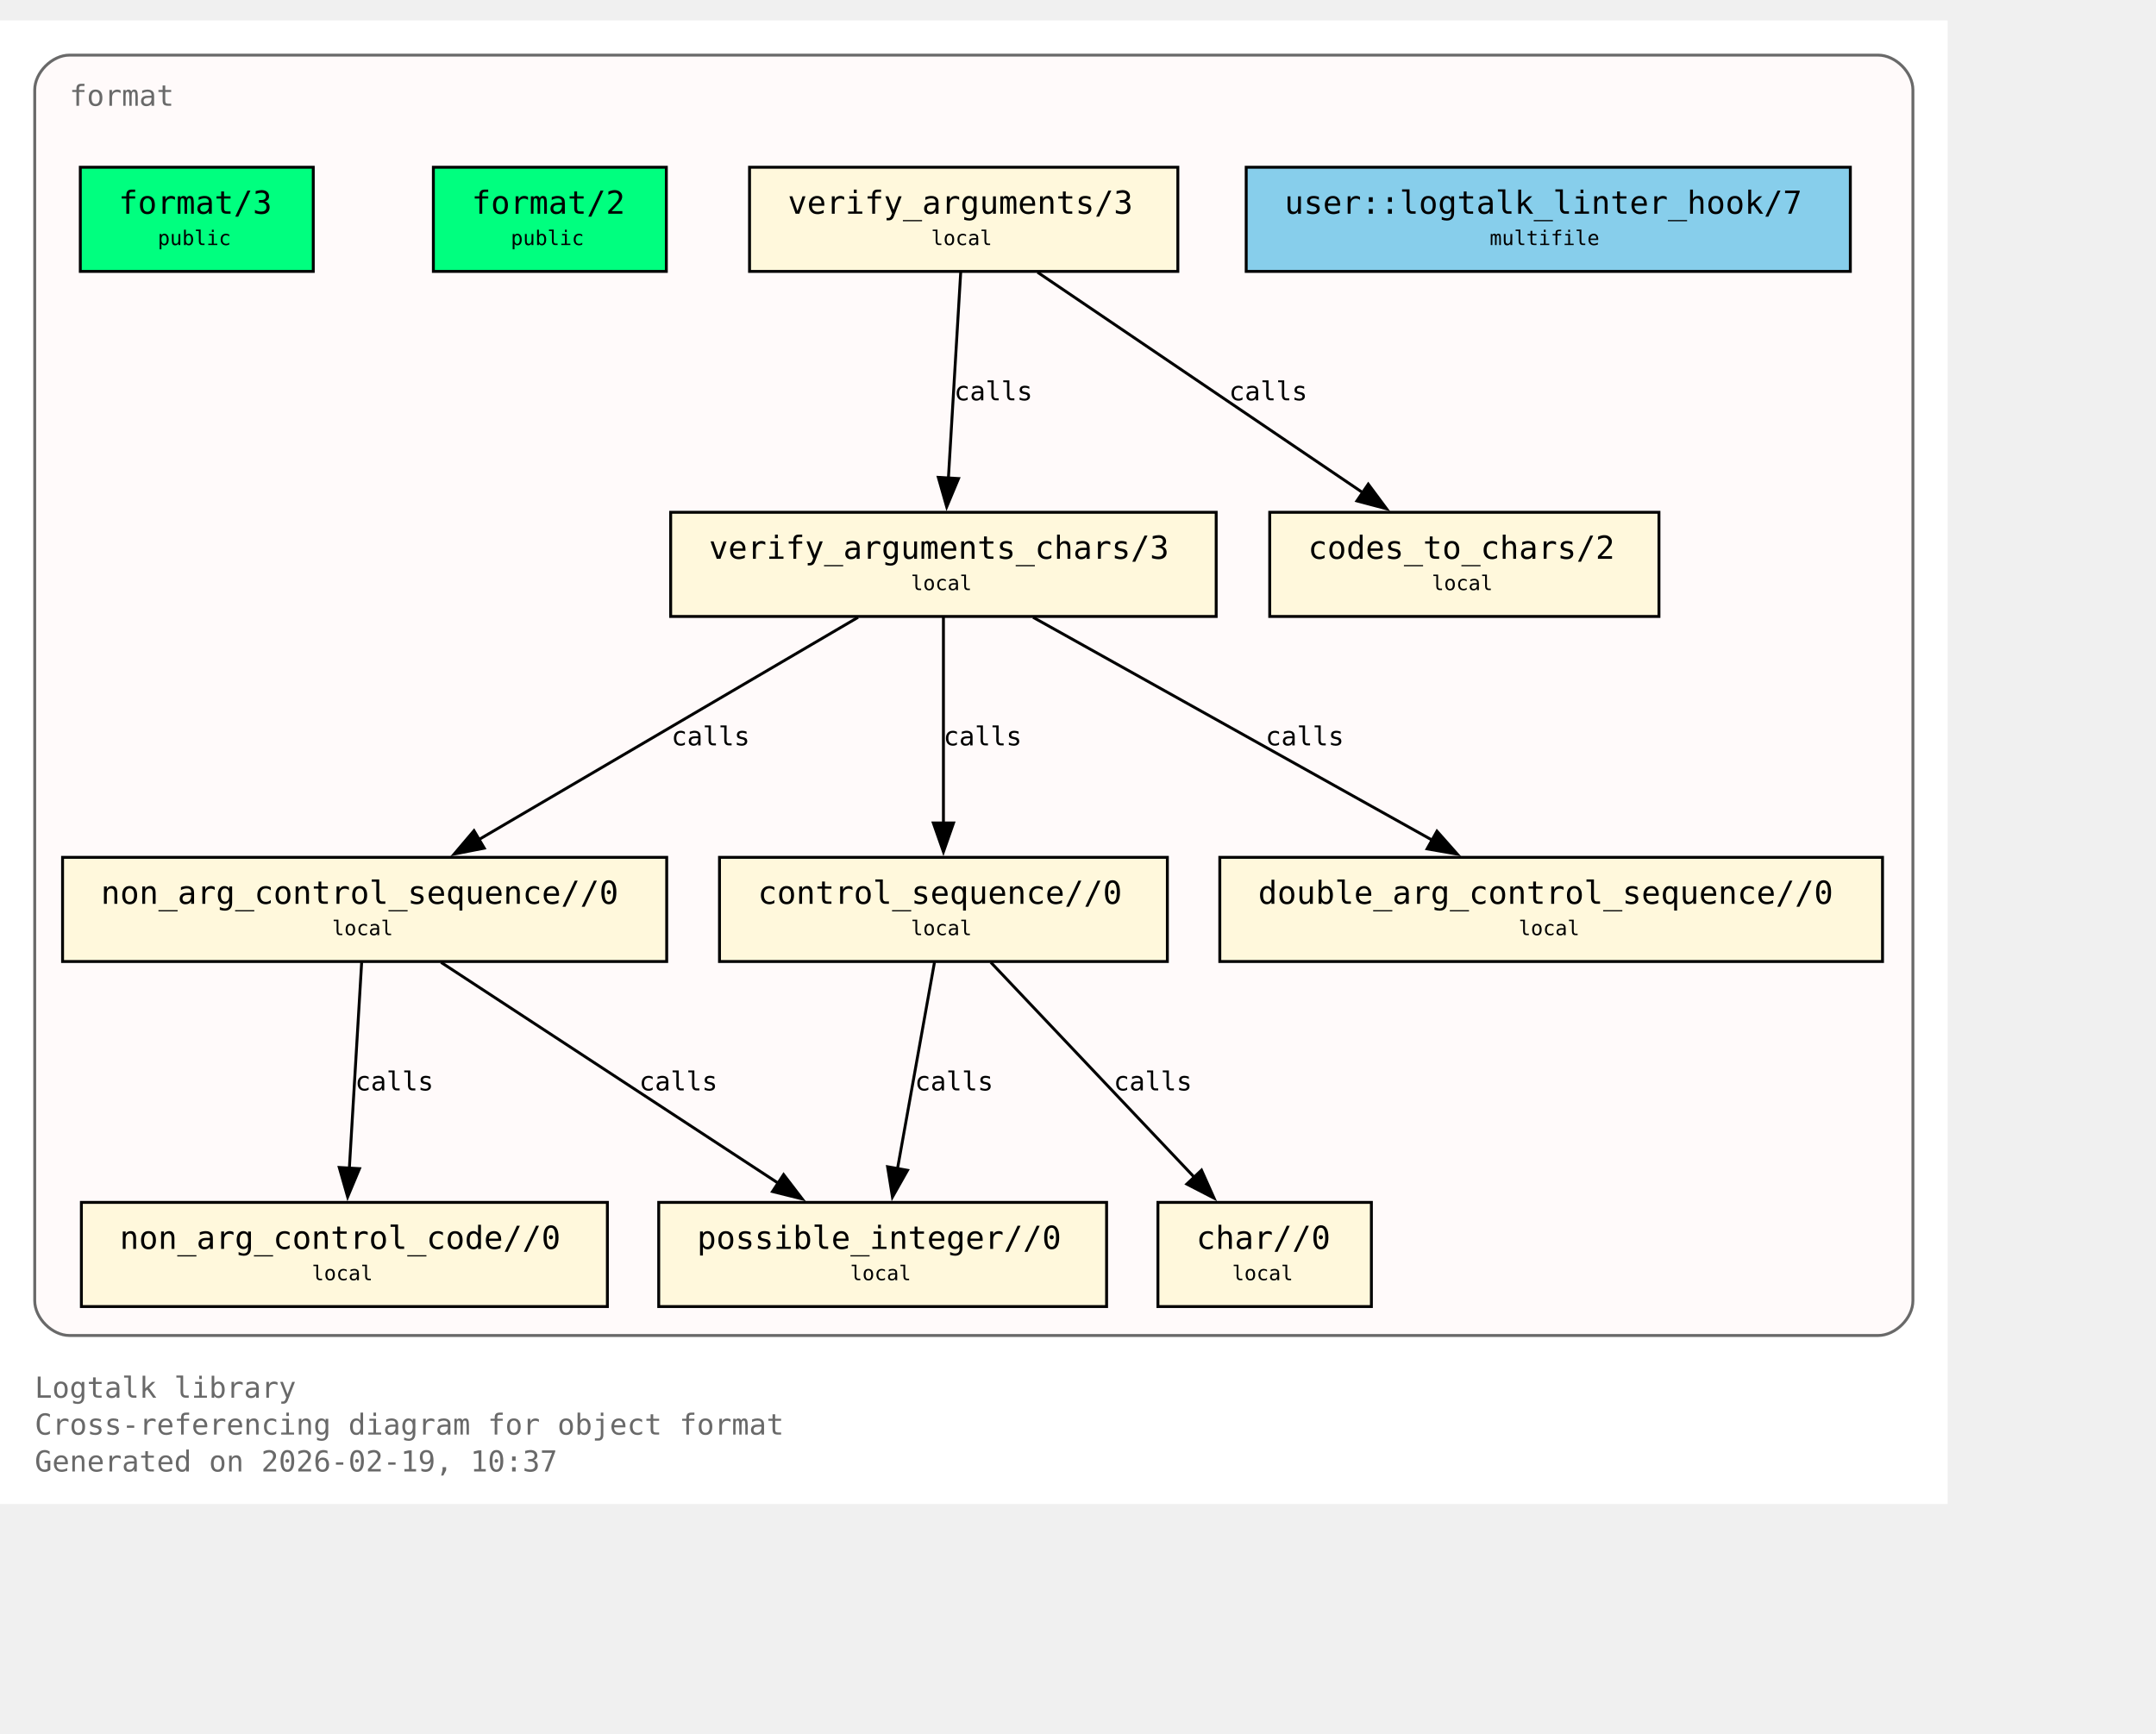
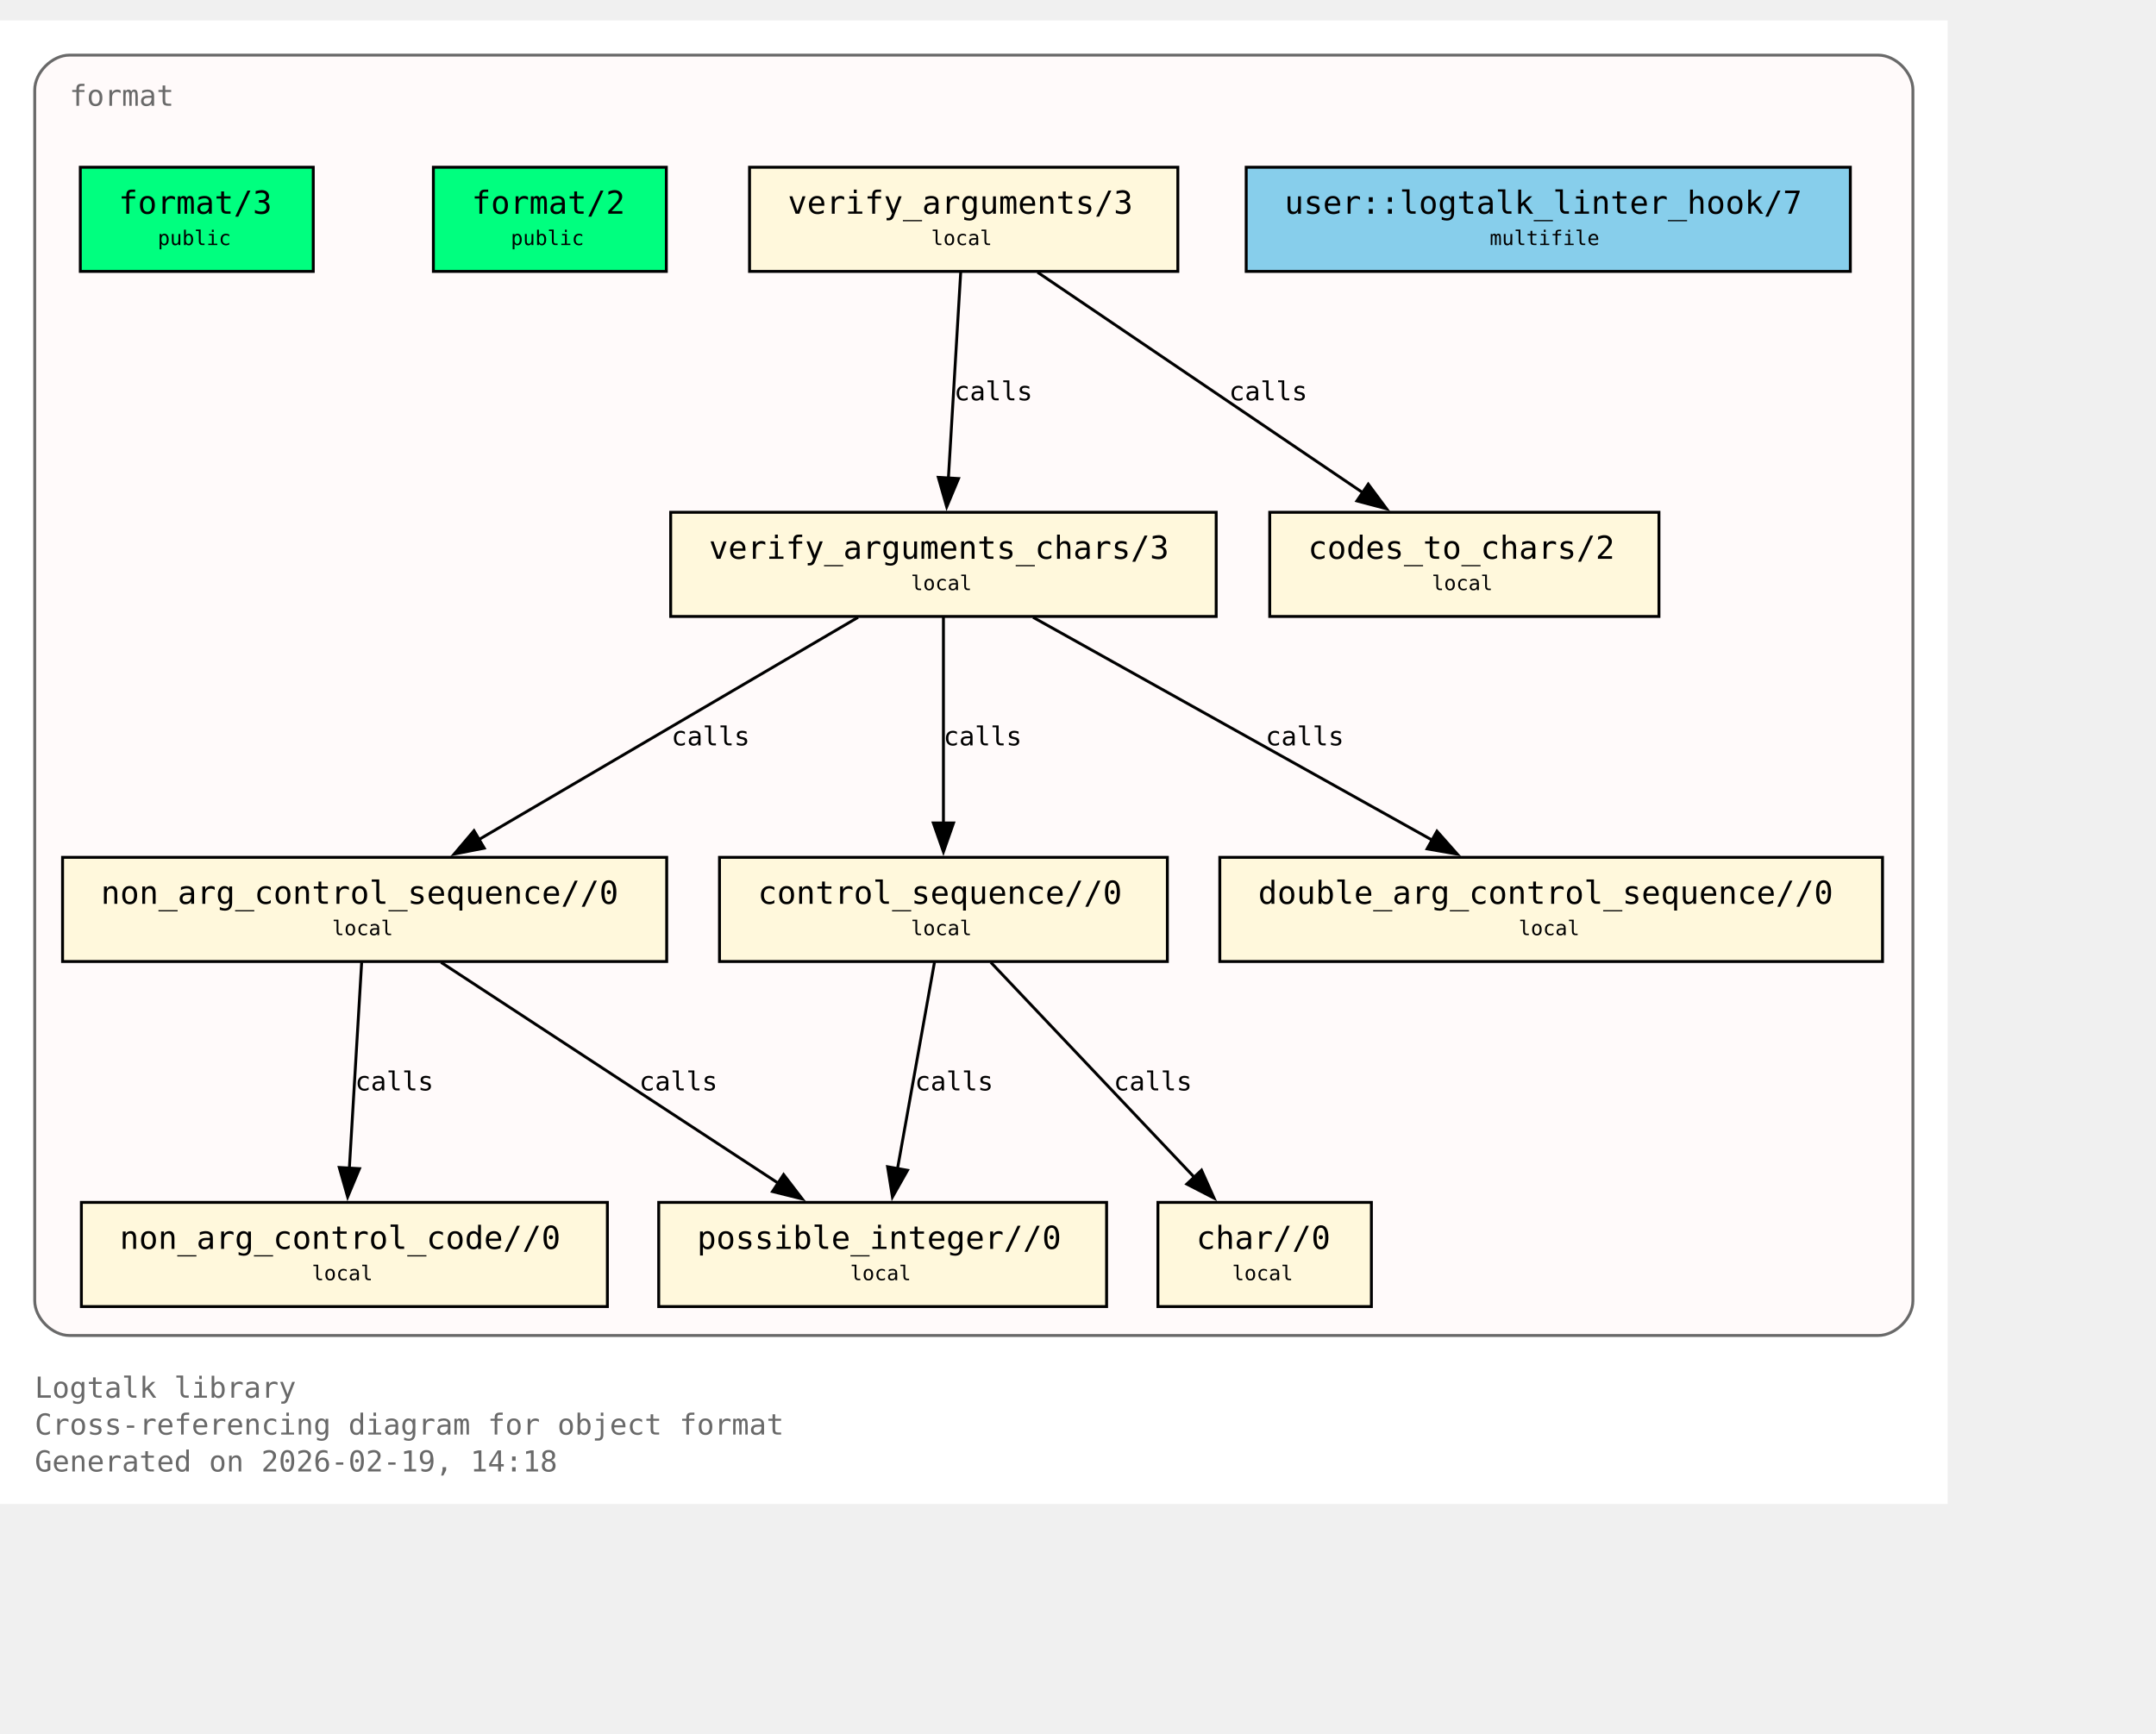
<svg xmlns="http://www.w3.org/2000/svg" xmlns:xlink="http://www.w3.org/1999/xlink" width="817pt" height="657pt" viewBox="72.00 72.00 745.00 585.00">
  <g id="graph0" class="graph" transform="scale(1 1) rotate(0) translate(76 580.75)">
    <polygon fill="white" stroke="none" points="-4,4 -4,-508.75 669,-508.75 669,4 -4,4" />
    <text xml:space="preserve" text-anchor="start" x="8" y="-32.75" font-family="Monospace" font-size="10.00" fill="dimgray">Logtalk library</text>
    <text xml:space="preserve" text-anchor="start" x="8" y="-20" font-family="Monospace" font-size="10.00" fill="dimgray">Cross-referencing diagram for object format</text>
-     <text xml:space="preserve" text-anchor="start" x="8" y="-7.25" font-family="Monospace" font-size="10.00" fill="dimgray">Generated on 2026-02-19, 10:37</text>
+     <text xml:space="preserve" text-anchor="start" x="8" y="-7.25" font-family="Monospace" font-size="10.00" fill="dimgray">Generated on 2026-02-19, 14:18</text>
    <g id="clust1" class="cluster">
      <g id="a_clust1">
        <a xlink:title="format">
          <path fill="snow" stroke="dimgray" d="M20,-54.25C20,-54.25 645,-54.25 645,-54.25 651,-54.25 657,-60.25 657,-66.25 657,-66.25 657,-484.75 657,-484.75 657,-490.75 651,-496.75 645,-496.75 645,-496.75 20,-496.75 20,-496.75 14,-496.75 8,-490.75 8,-484.75 8,-484.75 8,-66.25 8,-66.25 8,-60.25 14,-54.25 20,-54.25" />
          <g id="a_clust1_0">
-             <a xlink:href="https://github.com/LogtalkDotOrg/logtalk3/tree/59f1a656641170614d400f318fb44211cdc4e0e7/library/format/format.lgt#L22" xlink:title="https://github.com/LogtalkDotOrg/logtalk3/tree/59f1a656641170614d400f318fb44211cdc4e0e7/library/format/format.lgt#L22">
+             <a xlink:href="https://github.com/LogtalkDotOrg/logtalk3/tree/db9791d62f95340ff5ae4b3e057a7359f1c76f93/library/format/format.lgt#L22" xlink:title="https://github.com/LogtalkDotOrg/logtalk3/tree/db9791d62f95340ff5ae4b3e057a7359f1c76f93/library/format/format.lgt#L22">
              <text xml:space="preserve" text-anchor="start" x="20" y="-479.25" font-family="Monospace" font-size="10.00" fill="dimgray">format</text>
            </a>
          </g>
        </a>
      </g>
    </g>
    <g id="node1" class="node">
      <polygon fill="springgreen" stroke="black" points="104.25,-458 23.75,-458 23.75,-422 104.25,-422 104.25,-458" />
      <text xml:space="preserve" text-anchor="start" x="31.75" y="-442.7" font-family="Monospace" font-size="9.00"> </text>
      <g id="a_node1_1">
-         <a xlink:href="https://github.com/LogtalkDotOrg/logtalk3/tree/59f1a656641170614d400f318fb44211cdc4e0e7/library/format/format.lgt#L31" xlink:title="https://github.com/LogtalkDotOrg/logtalk3/tree/59f1a656641170614d400f318fb44211cdc4e0e7/library/format/format.lgt#L31">
+         <a xlink:href="https://github.com/LogtalkDotOrg/logtalk3/tree/db9791d62f95340ff5ae4b3e057a7359f1c76f93/library/format/format.lgt#L31" xlink:title="https://github.com/LogtalkDotOrg/logtalk3/tree/db9791d62f95340ff5ae4b3e057a7359f1c76f93/library/format/format.lgt#L31">
          <text xml:space="preserve" text-anchor="start" x="37" y="-441.93" font-family="Monospace" font-size="11.00">format/3</text>
        </a>
      </g>
      <text xml:space="preserve" text-anchor="start" x="91" y="-442.7" font-family="Monospace" font-size="9.00"> </text>
      <text xml:space="preserve" text-anchor="start" x="31.75" y="-430.32" font-family="Monospace" font-size="9.00"> </text>
      <text xml:space="preserve" text-anchor="start" x="50.5" y="-431.1" font-family="Monospace" font-size="7.00">public</text>
      <text xml:space="preserve" text-anchor="start" x="91" y="-430.32" font-family="Monospace" font-size="9.00"> </text>
    </g>
    <g id="node2" class="node">
      <polygon fill="springgreen" stroke="black" points="226.25,-458 145.75,-458 145.75,-422 226.25,-422 226.25,-458" />
      <text xml:space="preserve" text-anchor="start" x="153.75" y="-442.7" font-family="Monospace" font-size="9.00"> </text>
      <g id="a_node2_2">
-         <a xlink:href="https://github.com/LogtalkDotOrg/logtalk3/tree/59f1a656641170614d400f318fb44211cdc4e0e7/library/format/format.lgt#L40" xlink:title="https://github.com/LogtalkDotOrg/logtalk3/tree/59f1a656641170614d400f318fb44211cdc4e0e7/library/format/format.lgt#L40">
+         <a xlink:href="https://github.com/LogtalkDotOrg/logtalk3/tree/db9791d62f95340ff5ae4b3e057a7359f1c76f93/library/format/format.lgt#L40" xlink:title="https://github.com/LogtalkDotOrg/logtalk3/tree/db9791d62f95340ff5ae4b3e057a7359f1c76f93/library/format/format.lgt#L40">
          <text xml:space="preserve" text-anchor="start" x="159" y="-441.93" font-family="Monospace" font-size="11.00">format/2</text>
        </a>
      </g>
      <text xml:space="preserve" text-anchor="start" x="213" y="-442.7" font-family="Monospace" font-size="9.00"> </text>
      <text xml:space="preserve" text-anchor="start" x="153.75" y="-430.32" font-family="Monospace" font-size="9.00"> </text>
      <text xml:space="preserve" text-anchor="start" x="172.5" y="-431.1" font-family="Monospace" font-size="7.00">public</text>
      <text xml:space="preserve" text-anchor="start" x="213" y="-430.32" font-family="Monospace" font-size="9.00"> </text>
    </g>
    <g id="node3" class="node">
      <polygon fill="cornsilk" stroke="black" points="403,-458 255,-458 255,-422 403,-422 403,-458" />
      <text xml:space="preserve" text-anchor="start" x="263" y="-442.7" font-family="Monospace" font-size="9.00"> </text>
      <g id="a_node3_3">
-         <a xlink:href="https://github.com/LogtalkDotOrg/logtalk3/tree/59f1a656641170614d400f318fb44211cdc4e0e7/library/format/format.lgt#L123" xlink:title="https://github.com/LogtalkDotOrg/logtalk3/tree/59f1a656641170614d400f318fb44211cdc4e0e7/library/format/format.lgt#L123">
+         <a xlink:href="https://github.com/LogtalkDotOrg/logtalk3/tree/db9791d62f95340ff5ae4b3e057a7359f1c76f93/library/format/format.lgt#L123" xlink:title="https://github.com/LogtalkDotOrg/logtalk3/tree/db9791d62f95340ff5ae4b3e057a7359f1c76f93/library/format/format.lgt#L123">
          <text xml:space="preserve" text-anchor="start" x="268.25" y="-441.93" font-family="Monospace" font-size="11.00">verify_arguments/3</text>
        </a>
      </g>
      <text xml:space="preserve" text-anchor="start" x="389.75" y="-442.7" font-family="Monospace" font-size="9.00"> </text>
      <text xml:space="preserve" text-anchor="start" x="263" y="-430.32" font-family="Monospace" font-size="9.00"> </text>
      <text xml:space="preserve" text-anchor="start" x="317.75" y="-431.1" font-family="Monospace" font-size="7.00">local</text>
      <text xml:space="preserve" text-anchor="start" x="389.75" y="-430.32" font-family="Monospace" font-size="9.00"> </text>
    </g>
    <g id="node4" class="node">
      <polygon fill="cornsilk" stroke="black" points="416.25,-338.75 227.75,-338.75 227.75,-302.75 416.25,-302.75 416.25,-338.75" />
      <text xml:space="preserve" text-anchor="start" x="235.75" y="-323.45" font-family="Monospace" font-size="9.00"> </text>
      <g id="a_node4_4">
-         <a xlink:href="https://github.com/LogtalkDotOrg/logtalk3/tree/59f1a656641170614d400f318fb44211cdc4e0e7/library/format/format.lgt#L140" xlink:title="https://github.com/LogtalkDotOrg/logtalk3/tree/59f1a656641170614d400f318fb44211cdc4e0e7/library/format/format.lgt#L140">
+         <a xlink:href="https://github.com/LogtalkDotOrg/logtalk3/tree/db9791d62f95340ff5ae4b3e057a7359f1c76f93/library/format/format.lgt#L140" xlink:title="https://github.com/LogtalkDotOrg/logtalk3/tree/db9791d62f95340ff5ae4b3e057a7359f1c76f93/library/format/format.lgt#L140">
          <text xml:space="preserve" text-anchor="start" x="241" y="-322.68" font-family="Monospace" font-size="11.00">verify_arguments_chars/3</text>
        </a>
      </g>
      <text xml:space="preserve" text-anchor="start" x="403" y="-323.45" font-family="Monospace" font-size="9.00"> </text>
      <text xml:space="preserve" text-anchor="start" x="235.75" y="-311.07" font-family="Monospace" font-size="9.00"> </text>
      <text xml:space="preserve" text-anchor="start" x="310.75" y="-311.85" font-family="Monospace" font-size="7.00">local</text>
      <text xml:space="preserve" text-anchor="start" x="403" y="-311.07" font-family="Monospace" font-size="9.00"> </text>
    </g>
    <g id="edge1" class="edge">
      <g id="a_edge1">
-         <a xlink:href="https://github.com/LogtalkDotOrg/logtalk3/tree/59f1a656641170614d400f318fb44211cdc4e0e7/library/format/format.lgt#L127" xlink:title="calls">
+         <a xlink:href="https://github.com/LogtalkDotOrg/logtalk3/tree/db9791d62f95340ff5ae4b3e057a7359f1c76f93/library/format/format.lgt#L127" xlink:title="calls">
          <path fill="none" stroke="black" d="M327.97,-421.7C326.85,-403 325.05,-372.87 323.72,-350.58" />
          <polygon fill="black" stroke="black" points="327.22,-350.41 323.13,-340.63 320.23,-350.82 327.22,-350.41" />
        </a>
      </g>
      <g id="a_edge1-label">
-         <a xlink:href="https://github.com/LogtalkDotOrg/logtalk3/tree/59f1a656641170614d400f318fb44211cdc4e0e7/library/format/format.lgt#L127" xlink:title="https://github.com/LogtalkDotOrg/logtalk3/tree/59f1a656641170614d400f318fb44211cdc4e0e7/library/format/format.lgt#L127">
+         <a xlink:href="https://github.com/LogtalkDotOrg/logtalk3/tree/db9791d62f95340ff5ae4b3e057a7359f1c76f93/library/format/format.lgt#L127" xlink:title="https://github.com/LogtalkDotOrg/logtalk3/tree/db9791d62f95340ff5ae4b3e057a7359f1c76f93/library/format/format.lgt#L127">
          <text xml:space="preserve" text-anchor="start" x="325.71" y="-377.45" font-family="Monospace" font-size="9.00">calls</text>
        </a>
      </g>
    </g>
    <g id="node11" class="node">
      <polygon fill="cornsilk" stroke="black" points="569.25,-338.75 434.75,-338.75 434.75,-302.75 569.25,-302.75 569.25,-338.75" />
      <text xml:space="preserve" text-anchor="start" x="442.75" y="-323.45" font-family="Monospace" font-size="9.00"> </text>
      <g id="a_node11_5">
-         <a xlink:href="https://github.com/LogtalkDotOrg/logtalk3/tree/59f1a656641170614d400f318fb44211cdc4e0e7/library/format/format.lgt#L193" xlink:title="https://github.com/LogtalkDotOrg/logtalk3/tree/59f1a656641170614d400f318fb44211cdc4e0e7/library/format/format.lgt#L193">
+         <a xlink:href="https://github.com/LogtalkDotOrg/logtalk3/tree/db9791d62f95340ff5ae4b3e057a7359f1c76f93/library/format/format.lgt#L193" xlink:title="https://github.com/LogtalkDotOrg/logtalk3/tree/db9791d62f95340ff5ae4b3e057a7359f1c76f93/library/format/format.lgt#L193">
          <text xml:space="preserve" text-anchor="start" x="448" y="-322.68" font-family="Monospace" font-size="11.00">codes_to_chars/2</text>
        </a>
      </g>
      <text xml:space="preserve" text-anchor="start" x="556" y="-323.45" font-family="Monospace" font-size="9.00"> </text>
      <text xml:space="preserve" text-anchor="start" x="442.75" y="-311.07" font-family="Monospace" font-size="9.00"> </text>
      <text xml:space="preserve" text-anchor="start" x="490.75" y="-311.85" font-family="Monospace" font-size="7.00">local</text>
      <text xml:space="preserve" text-anchor="start" x="556" y="-311.07" font-family="Monospace" font-size="9.00"> </text>
    </g>
    <g id="edge2" class="edge">
      <g id="a_edge2">
-         <a xlink:href="https://github.com/LogtalkDotOrg/logtalk3/tree/59f1a656641170614d400f318fb44211cdc4e0e7/library/format/format.lgt#L127" xlink:title="calls">
+         <a xlink:href="https://github.com/LogtalkDotOrg/logtalk3/tree/db9791d62f95340ff5ae4b3e057a7359f1c76f93/library/format/format.lgt#L127" xlink:title="calls">
          <path fill="none" stroke="black" d="M354.53,-421.7C384.3,-401.52 433.67,-368.06 467,-345.47" />
          <polygon fill="black" stroke="black" points="468.8,-348.48 475.12,-339.97 464.87,-342.68 468.8,-348.48" />
        </a>
      </g>
      <g id="a_edge2-label">
-         <a xlink:href="https://github.com/LogtalkDotOrg/logtalk3/tree/59f1a656641170614d400f318fb44211cdc4e0e7/library/format/format.lgt#L127" xlink:title="https://github.com/LogtalkDotOrg/logtalk3/tree/59f1a656641170614d400f318fb44211cdc4e0e7/library/format/format.lgt#L127">
+         <a xlink:href="https://github.com/LogtalkDotOrg/logtalk3/tree/db9791d62f95340ff5ae4b3e057a7359f1c76f93/library/format/format.lgt#L127" xlink:title="https://github.com/LogtalkDotOrg/logtalk3/tree/db9791d62f95340ff5ae4b3e057a7359f1c76f93/library/format/format.lgt#L127">
          <text xml:space="preserve" text-anchor="start" x="420.69" y="-377.45" font-family="Monospace" font-size="9.00">calls</text>
        </a>
      </g>
    </g>
    <g id="node5" class="node">
      <polygon fill="cornsilk" stroke="black" points="226.38,-219.5 17.62,-219.5 17.62,-183.5 226.38,-183.5 226.38,-219.5" />
      <text xml:space="preserve" text-anchor="start" x="25.62" y="-204.2" font-family="Monospace" font-size="9.00"> </text>
      <g id="a_node5_6">
-         <a xlink:href="https://github.com/LogtalkDotOrg/logtalk3/tree/59f1a656641170614d400f318fb44211cdc4e0e7/library/format/format.lgt#L163" xlink:title="https://github.com/LogtalkDotOrg/logtalk3/tree/59f1a656641170614d400f318fb44211cdc4e0e7/library/format/format.lgt#L163">
+         <a xlink:href="https://github.com/LogtalkDotOrg/logtalk3/tree/db9791d62f95340ff5ae4b3e057a7359f1c76f93/library/format/format.lgt#L163" xlink:title="https://github.com/LogtalkDotOrg/logtalk3/tree/db9791d62f95340ff5ae4b3e057a7359f1c76f93/library/format/format.lgt#L163">
          <text xml:space="preserve" text-anchor="start" x="30.88" y="-203.43" font-family="Monospace" font-size="11.00">non_arg_control_sequence//0</text>
        </a>
      </g>
      <text xml:space="preserve" text-anchor="start" x="213.12" y="-204.2" font-family="Monospace" font-size="9.00"> </text>
      <text xml:space="preserve" text-anchor="start" x="25.62" y="-191.82" font-family="Monospace" font-size="9.00"> </text>
      <text xml:space="preserve" text-anchor="start" x="110.75" y="-192.6" font-family="Monospace" font-size="7.00">local</text>
      <text xml:space="preserve" text-anchor="start" x="213.12" y="-191.82" font-family="Monospace" font-size="9.00"> </text>
    </g>
    <g id="edge3" class="edge">
      <g id="a_edge3">
-         <a xlink:href="https://github.com/LogtalkDotOrg/logtalk3/tree/59f1a656641170614d400f318fb44211cdc4e0e7/library/format/format.lgt#L142" xlink:title="calls">
+         <a xlink:href="https://github.com/LogtalkDotOrg/logtalk3/tree/db9791d62f95340ff5ae4b3e057a7359f1c76f93/library/format/format.lgt#L142" xlink:title="calls">
          <path fill="none" stroke="black" d="M292.49,-302.45C257.78,-282.1 200.01,-248.23 161.47,-225.64" />
          <polygon fill="black" stroke="black" points="163.33,-222.68 152.94,-220.64 159.79,-228.71 163.33,-222.68" />
        </a>
      </g>
      <g id="a_edge3-label">
-         <a xlink:href="https://github.com/LogtalkDotOrg/logtalk3/tree/59f1a656641170614d400f318fb44211cdc4e0e7/library/format/format.lgt#L142" xlink:title="https://github.com/LogtalkDotOrg/logtalk3/tree/59f1a656641170614d400f318fb44211cdc4e0e7/library/format/format.lgt#L142">
+         <a xlink:href="https://github.com/LogtalkDotOrg/logtalk3/tree/db9791d62f95340ff5ae4b3e057a7359f1c76f93/library/format/format.lgt#L142" xlink:title="https://github.com/LogtalkDotOrg/logtalk3/tree/db9791d62f95340ff5ae4b3e057a7359f1c76f93/library/format/format.lgt#L142">
          <text xml:space="preserve" text-anchor="start" x="228" y="-258.2" font-family="Monospace" font-size="9.00">calls</text>
        </a>
      </g>
    </g>
    <g id="node7" class="node">
      <polygon fill="cornsilk" stroke="black" points="399.38,-219.5 244.62,-219.5 244.62,-183.5 399.38,-183.5 399.38,-219.5" />
      <text xml:space="preserve" text-anchor="start" x="252.62" y="-204.2" font-family="Monospace" font-size="9.00"> </text>
      <g id="a_node7_7">
-         <a xlink:href="https://github.com/LogtalkDotOrg/logtalk3/tree/59f1a656641170614d400f318fb44211cdc4e0e7/library/format/format.lgt#L179" xlink:title="https://github.com/LogtalkDotOrg/logtalk3/tree/59f1a656641170614d400f318fb44211cdc4e0e7/library/format/format.lgt#L179">
+         <a xlink:href="https://github.com/LogtalkDotOrg/logtalk3/tree/db9791d62f95340ff5ae4b3e057a7359f1c76f93/library/format/format.lgt#L179" xlink:title="https://github.com/LogtalkDotOrg/logtalk3/tree/db9791d62f95340ff5ae4b3e057a7359f1c76f93/library/format/format.lgt#L179">
          <text xml:space="preserve" text-anchor="start" x="257.88" y="-203.43" font-family="Monospace" font-size="11.00">control_sequence//0</text>
        </a>
      </g>
      <text xml:space="preserve" text-anchor="start" x="386.12" y="-204.2" font-family="Monospace" font-size="9.00"> </text>
      <text xml:space="preserve" text-anchor="start" x="252.62" y="-191.82" font-family="Monospace" font-size="9.00"> </text>
      <text xml:space="preserve" text-anchor="start" x="310.75" y="-192.6" font-family="Monospace" font-size="7.00">local</text>
      <text xml:space="preserve" text-anchor="start" x="386.12" y="-191.82" font-family="Monospace" font-size="9.00"> </text>
    </g>
    <g id="edge5" class="edge">
      <g id="a_edge5">
-         <a xlink:href="https://github.com/LogtalkDotOrg/logtalk3/tree/59f1a656641170614d400f318fb44211cdc4e0e7/library/format/format.lgt#L149" xlink:title="calls">
+         <a xlink:href="https://github.com/LogtalkDotOrg/logtalk3/tree/db9791d62f95340ff5ae4b3e057a7359f1c76f93/library/format/format.lgt#L149" xlink:title="calls">
          <path fill="none" stroke="black" d="M322,-302.45C322,-283.75 322,-253.62 322,-231.33" />
          <polygon fill="black" stroke="black" points="325.5,-231.39 322,-221.39 318.5,-231.39 325.5,-231.39" />
        </a>
      </g>
      <g id="a_edge5-label">
-         <a xlink:href="https://github.com/LogtalkDotOrg/logtalk3/tree/59f1a656641170614d400f318fb44211cdc4e0e7/library/format/format.lgt#L149" xlink:title="https://github.com/LogtalkDotOrg/logtalk3/tree/59f1a656641170614d400f318fb44211cdc4e0e7/library/format/format.lgt#L149">
+         <a xlink:href="https://github.com/LogtalkDotOrg/logtalk3/tree/db9791d62f95340ff5ae4b3e057a7359f1c76f93/library/format/format.lgt#L149" xlink:title="https://github.com/LogtalkDotOrg/logtalk3/tree/db9791d62f95340ff5ae4b3e057a7359f1c76f93/library/format/format.lgt#L149">
          <text xml:space="preserve" text-anchor="start" x="322" y="-258.2" font-family="Monospace" font-size="9.00">calls</text>
        </a>
      </g>
    </g>
    <g id="node10" class="node">
      <polygon fill="cornsilk" stroke="black" points="646.5,-219.5 417.5,-219.5 417.5,-183.5 646.5,-183.5 646.5,-219.5" />
      <text xml:space="preserve" text-anchor="start" x="425.5" y="-204.2" font-family="Monospace" font-size="9.00"> </text>
      <g id="a_node10_8">
-         <a xlink:href="https://github.com/LogtalkDotOrg/logtalk3/tree/59f1a656641170614d400f318fb44211cdc4e0e7/library/format/format.lgt#L190" xlink:title="https://github.com/LogtalkDotOrg/logtalk3/tree/59f1a656641170614d400f318fb44211cdc4e0e7/library/format/format.lgt#L190">
+         <a xlink:href="https://github.com/LogtalkDotOrg/logtalk3/tree/db9791d62f95340ff5ae4b3e057a7359f1c76f93/library/format/format.lgt#L190" xlink:title="https://github.com/LogtalkDotOrg/logtalk3/tree/db9791d62f95340ff5ae4b3e057a7359f1c76f93/library/format/format.lgt#L190">
          <text xml:space="preserve" text-anchor="start" x="430.75" y="-203.43" font-family="Monospace" font-size="11.00">double_arg_control_sequence//0</text>
        </a>
      </g>
      <text xml:space="preserve" text-anchor="start" x="633.25" y="-204.2" font-family="Monospace" font-size="9.00"> </text>
      <text xml:space="preserve" text-anchor="start" x="425.5" y="-191.82" font-family="Monospace" font-size="9.00"> </text>
      <text xml:space="preserve" text-anchor="start" x="520.75" y="-192.6" font-family="Monospace" font-size="7.00">local</text>
      <text xml:space="preserve" text-anchor="start" x="633.25" y="-191.82" font-family="Monospace" font-size="9.00"> </text>
    </g>
    <g id="edge4" class="edge">
      <g id="a_edge4">
-         <a xlink:href="https://github.com/LogtalkDotOrg/logtalk3/tree/59f1a656641170614d400f318fb44211cdc4e0e7/library/format/format.lgt#L146" xlink:title="calls">
+         <a xlink:href="https://github.com/LogtalkDotOrg/logtalk3/tree/db9791d62f95340ff5ae4b3e057a7359f1c76f93/library/format/format.lgt#L146" xlink:title="calls">
          <path fill="none" stroke="black" d="M352.99,-302.45C389.59,-282.01 450.6,-247.95 491.07,-225.35" />
          <polygon fill="black" stroke="black" points="492.54,-228.54 499.57,-220.61 489.13,-222.43 492.54,-228.54" />
        </a>
      </g>
      <g id="a_edge4-label">
-         <a xlink:href="https://github.com/LogtalkDotOrg/logtalk3/tree/59f1a656641170614d400f318fb44211cdc4e0e7/library/format/format.lgt#L146" xlink:title="https://github.com/LogtalkDotOrg/logtalk3/tree/59f1a656641170614d400f318fb44211cdc4e0e7/library/format/format.lgt#L146">
+         <a xlink:href="https://github.com/LogtalkDotOrg/logtalk3/tree/db9791d62f95340ff5ae4b3e057a7359f1c76f93/library/format/format.lgt#L146" xlink:title="https://github.com/LogtalkDotOrg/logtalk3/tree/db9791d62f95340ff5ae4b3e057a7359f1c76f93/library/format/format.lgt#L146">
          <text xml:space="preserve" text-anchor="start" x="433.3" y="-258.2" font-family="Monospace" font-size="9.00">calls</text>
        </a>
      </g>
    </g>
    <g id="node6" class="node">
      <polygon fill="cornsilk" stroke="black" points="205.88,-100.25 24.12,-100.25 24.12,-64.25 205.88,-64.25 205.88,-100.25" />
      <text xml:space="preserve" text-anchor="start" x="32.12" y="-84.95" font-family="Monospace" font-size="9.00"> </text>
      <g id="a_node6_9">
-         <a xlink:href="https://github.com/LogtalkDotOrg/logtalk3/tree/59f1a656641170614d400f318fb44211cdc4e0e7/library/format/format.lgt#L170" xlink:title="https://github.com/LogtalkDotOrg/logtalk3/tree/59f1a656641170614d400f318fb44211cdc4e0e7/library/format/format.lgt#L170">
+         <a xlink:href="https://github.com/LogtalkDotOrg/logtalk3/tree/db9791d62f95340ff5ae4b3e057a7359f1c76f93/library/format/format.lgt#L170" xlink:title="https://github.com/LogtalkDotOrg/logtalk3/tree/db9791d62f95340ff5ae4b3e057a7359f1c76f93/library/format/format.lgt#L170">
          <text xml:space="preserve" text-anchor="start" x="37.38" y="-84.17" font-family="Monospace" font-size="11.00">non_arg_control_code//0</text>
        </a>
      </g>
      <text xml:space="preserve" text-anchor="start" x="192.62" y="-84.95" font-family="Monospace" font-size="9.00"> </text>
      <text xml:space="preserve" text-anchor="start" x="32.12" y="-72.58" font-family="Monospace" font-size="9.00"> </text>
      <text xml:space="preserve" text-anchor="start" x="103.75" y="-73.35" font-family="Monospace" font-size="7.00">local</text>
      <text xml:space="preserve" text-anchor="start" x="192.62" y="-72.58" font-family="Monospace" font-size="9.00"> </text>
    </g>
    <g id="edge7" class="edge">
      <g id="a_edge7">
-         <a xlink:href="https://github.com/LogtalkDotOrg/logtalk3/tree/59f1a656641170614d400f318fb44211cdc4e0e7/library/format/format.lgt#L167" xlink:title="calls">
+         <a xlink:href="https://github.com/LogtalkDotOrg/logtalk3/tree/db9791d62f95340ff5ae4b3e057a7359f1c76f93/library/format/format.lgt#L167" xlink:title="calls">
          <path fill="none" stroke="black" d="M120.97,-183.2C119.85,-164.5 118.05,-134.37 116.72,-112.08" />
          <polygon fill="black" stroke="black" points="120.22,-111.91 116.13,-102.13 113.23,-112.32 120.22,-111.91" />
        </a>
      </g>
      <g id="a_edge7-label">
-         <a xlink:href="https://github.com/LogtalkDotOrg/logtalk3/tree/59f1a656641170614d400f318fb44211cdc4e0e7/library/format/format.lgt#L167" xlink:title="https://github.com/LogtalkDotOrg/logtalk3/tree/59f1a656641170614d400f318fb44211cdc4e0e7/library/format/format.lgt#L167">
+         <a xlink:href="https://github.com/LogtalkDotOrg/logtalk3/tree/db9791d62f95340ff5ae4b3e057a7359f1c76f93/library/format/format.lgt#L167" xlink:title="https://github.com/LogtalkDotOrg/logtalk3/tree/db9791d62f95340ff5ae4b3e057a7359f1c76f93/library/format/format.lgt#L167">
          <text xml:space="preserve" text-anchor="start" x="118.71" y="-138.95" font-family="Monospace" font-size="9.00">calls</text>
        </a>
      </g>
    </g>
    <g id="node8" class="node">
      <polygon fill="cornsilk" stroke="black" points="378.38,-100.25 223.62,-100.25 223.62,-64.25 378.38,-64.25 378.38,-100.25" />
      <text xml:space="preserve" text-anchor="start" x="231.62" y="-84.95" font-family="Monospace" font-size="9.00"> </text>
      <g id="a_node8_10">
-         <a xlink:href="https://github.com/LogtalkDotOrg/logtalk3/tree/59f1a656641170614d400f318fb44211cdc4e0e7/library/format/format.lgt#L182" xlink:title="https://github.com/LogtalkDotOrg/logtalk3/tree/59f1a656641170614d400f318fb44211cdc4e0e7/library/format/format.lgt#L182">
+         <a xlink:href="https://github.com/LogtalkDotOrg/logtalk3/tree/db9791d62f95340ff5ae4b3e057a7359f1c76f93/library/format/format.lgt#L182" xlink:title="https://github.com/LogtalkDotOrg/logtalk3/tree/db9791d62f95340ff5ae4b3e057a7359f1c76f93/library/format/format.lgt#L182">
          <text xml:space="preserve" text-anchor="start" x="236.88" y="-84.17" font-family="Monospace" font-size="11.00">possible_integer//0</text>
        </a>
      </g>
      <text xml:space="preserve" text-anchor="start" x="365.12" y="-84.95" font-family="Monospace" font-size="9.00"> </text>
      <text xml:space="preserve" text-anchor="start" x="231.62" y="-72.58" font-family="Monospace" font-size="9.00"> </text>
      <text xml:space="preserve" text-anchor="start" x="289.75" y="-73.35" font-family="Monospace" font-size="7.00">local</text>
      <text xml:space="preserve" text-anchor="start" x="365.12" y="-72.58" font-family="Monospace" font-size="9.00"> </text>
    </g>
    <g id="edge6" class="edge">
      <g id="a_edge6">
-         <a xlink:href="https://github.com/LogtalkDotOrg/logtalk3/tree/59f1a656641170614d400f318fb44211cdc4e0e7/library/format/format.lgt#L167" xlink:title="calls">
+         <a xlink:href="https://github.com/LogtalkDotOrg/logtalk3/tree/db9791d62f95340ff5ae4b3e057a7359f1c76f93/library/format/format.lgt#L167" xlink:title="calls">
          <path fill="none" stroke="black" d="M148.41,-183.2C179.35,-162.94 230.74,-129.27 265.23,-106.68" />
          <polygon fill="black" stroke="black" points="266.77,-109.86 273.21,-101.45 262.93,-104 266.77,-109.86" />
        </a>
      </g>
      <g id="a_edge6-label">
-         <a xlink:href="https://github.com/LogtalkDotOrg/logtalk3/tree/59f1a656641170614d400f318fb44211cdc4e0e7/library/format/format.lgt#L167" xlink:title="https://github.com/LogtalkDotOrg/logtalk3/tree/59f1a656641170614d400f318fb44211cdc4e0e7/library/format/format.lgt#L167">
+         <a xlink:href="https://github.com/LogtalkDotOrg/logtalk3/tree/db9791d62f95340ff5ae4b3e057a7359f1c76f93/library/format/format.lgt#L167" xlink:title="https://github.com/LogtalkDotOrg/logtalk3/tree/db9791d62f95340ff5ae4b3e057a7359f1c76f93/library/format/format.lgt#L167">
          <text xml:space="preserve" text-anchor="start" x="216.87" y="-138.95" font-family="Monospace" font-size="9.00">calls</text>
        </a>
      </g>
    </g>
    <g id="edge8" class="edge">
      <g id="a_edge8">
-         <a xlink:href="https://github.com/LogtalkDotOrg/logtalk3/tree/59f1a656641170614d400f318fb44211cdc4e0e7/library/format/format.lgt#L179" xlink:title="calls">
+         <a xlink:href="https://github.com/LogtalkDotOrg/logtalk3/tree/db9791d62f95340ff5ae4b3e057a7359f1c76f93/library/format/format.lgt#L179" xlink:title="calls">
          <path fill="none" stroke="black" d="M318.9,-183.2C315.54,-164.41 310.11,-134.09 306.11,-111.77" />
          <polygon fill="black" stroke="black" points="309.59,-111.34 304.38,-102.11 302.7,-112.57 309.59,-111.34" />
        </a>
      </g>
      <g id="a_edge8-label">
-         <a xlink:href="https://github.com/LogtalkDotOrg/logtalk3/tree/59f1a656641170614d400f318fb44211cdc4e0e7/library/format/format.lgt#L179" xlink:title="https://github.com/LogtalkDotOrg/logtalk3/tree/59f1a656641170614d400f318fb44211cdc4e0e7/library/format/format.lgt#L179">
+         <a xlink:href="https://github.com/LogtalkDotOrg/logtalk3/tree/db9791d62f95340ff5ae4b3e057a7359f1c76f93/library/format/format.lgt#L179" xlink:title="https://github.com/LogtalkDotOrg/logtalk3/tree/db9791d62f95340ff5ae4b3e057a7359f1c76f93/library/format/format.lgt#L179">
          <text xml:space="preserve" text-anchor="start" x="312.13" y="-138.95" font-family="Monospace" font-size="9.00">calls</text>
        </a>
      </g>
    </g>
    <g id="node9" class="node">
      <polygon fill="cornsilk" stroke="black" points="469.88,-100.25 396.12,-100.25 396.12,-64.25 469.88,-64.25 469.88,-100.25" />
      <text xml:space="preserve" text-anchor="start" x="404.12" y="-84.95" font-family="Monospace" font-size="9.00"> </text>
      <g id="a_node9_11">
-         <a xlink:href="https://github.com/LogtalkDotOrg/logtalk3/tree/59f1a656641170614d400f318fb44211cdc4e0e7/library/format/format.lgt#L187" xlink:title="https://github.com/LogtalkDotOrg/logtalk3/tree/59f1a656641170614d400f318fb44211cdc4e0e7/library/format/format.lgt#L187">
+         <a xlink:href="https://github.com/LogtalkDotOrg/logtalk3/tree/db9791d62f95340ff5ae4b3e057a7359f1c76f93/library/format/format.lgt#L187" xlink:title="https://github.com/LogtalkDotOrg/logtalk3/tree/db9791d62f95340ff5ae4b3e057a7359f1c76f93/library/format/format.lgt#L187">
          <text xml:space="preserve" text-anchor="start" x="409.38" y="-84.17" font-family="Monospace" font-size="11.00">char//0</text>
        </a>
      </g>
      <text xml:space="preserve" text-anchor="start" x="456.62" y="-84.95" font-family="Monospace" font-size="9.00"> </text>
      <text xml:space="preserve" text-anchor="start" x="404.12" y="-72.58" font-family="Monospace" font-size="9.00"> </text>
      <text xml:space="preserve" text-anchor="start" x="421.75" y="-73.35" font-family="Monospace" font-size="7.00">local</text>
      <text xml:space="preserve" text-anchor="start" x="456.62" y="-72.58" font-family="Monospace" font-size="9.00"> </text>
    </g>
    <g id="edge9" class="edge">
      <g id="a_edge9">
-         <a xlink:href="https://github.com/LogtalkDotOrg/logtalk3/tree/59f1a656641170614d400f318fb44211cdc4e0e7/library/format/format.lgt#L179" xlink:title="calls">
+         <a xlink:href="https://github.com/LogtalkDotOrg/logtalk3/tree/db9791d62f95340ff5ae4b3e057a7359f1c76f93/library/format/format.lgt#L179" xlink:title="calls">
          <path fill="none" stroke="black" d="M338.38,-183.2C356.99,-163.54 387.54,-131.27 408.87,-108.74" />
          <polygon fill="black" stroke="black" points="411.18,-111.39 415.51,-101.72 406.1,-106.58 411.18,-111.39" />
        </a>
      </g>
      <g id="a_edge9-label">
-         <a xlink:href="https://github.com/LogtalkDotOrg/logtalk3/tree/59f1a656641170614d400f318fb44211cdc4e0e7/library/format/format.lgt#L179" xlink:title="https://github.com/LogtalkDotOrg/logtalk3/tree/59f1a656641170614d400f318fb44211cdc4e0e7/library/format/format.lgt#L179">
+         <a xlink:href="https://github.com/LogtalkDotOrg/logtalk3/tree/db9791d62f95340ff5ae4b3e057a7359f1c76f93/library/format/format.lgt#L179" xlink:title="https://github.com/LogtalkDotOrg/logtalk3/tree/db9791d62f95340ff5ae4b3e057a7359f1c76f93/library/format/format.lgt#L179">
          <text xml:space="preserve" text-anchor="start" x="380.83" y="-138.95" font-family="Monospace" font-size="9.00">calls</text>
        </a>
      </g>
    </g>
    <g id="node12" class="node">
      <polygon fill="skyblue" stroke="black" points="635.38,-458 426.62,-458 426.62,-422 635.38,-422 635.38,-458" />
      <text xml:space="preserve" text-anchor="start" x="434.62" y="-442.7" font-family="Monospace" font-size="9.00"> </text>
      <g id="a_node12_12">
-         <a xlink:href="https://github.com/LogtalkDotOrg/logtalk3/tree/59f1a656641170614d400f318fb44211cdc4e0e7/library/format/format.lgt#L110" xlink:title="https://github.com/LogtalkDotOrg/logtalk3/tree/59f1a656641170614d400f318fb44211cdc4e0e7/library/format/format.lgt#L110">
+         <a xlink:href="https://github.com/LogtalkDotOrg/logtalk3/tree/db9791d62f95340ff5ae4b3e057a7359f1c76f93/library/format/format.lgt#L110" xlink:title="https://github.com/LogtalkDotOrg/logtalk3/tree/db9791d62f95340ff5ae4b3e057a7359f1c76f93/library/format/format.lgt#L110">
          <text xml:space="preserve" text-anchor="start" x="439.88" y="-441.93" font-family="Monospace" font-size="11.00">user::logtalk_linter_hook/7</text>
        </a>
      </g>
      <text xml:space="preserve" text-anchor="start" x="622.12" y="-442.7" font-family="Monospace" font-size="9.00"> </text>
      <text xml:space="preserve" text-anchor="start" x="434.62" y="-430.32" font-family="Monospace" font-size="9.00"> </text>
      <text xml:space="preserve" text-anchor="start" x="510.75" y="-431.1" font-family="Monospace" font-size="7.00">multifile</text>
      <text xml:space="preserve" text-anchor="start" x="622.12" y="-430.32" font-family="Monospace" font-size="9.00"> </text>
    </g>
  </g>
</svg>
